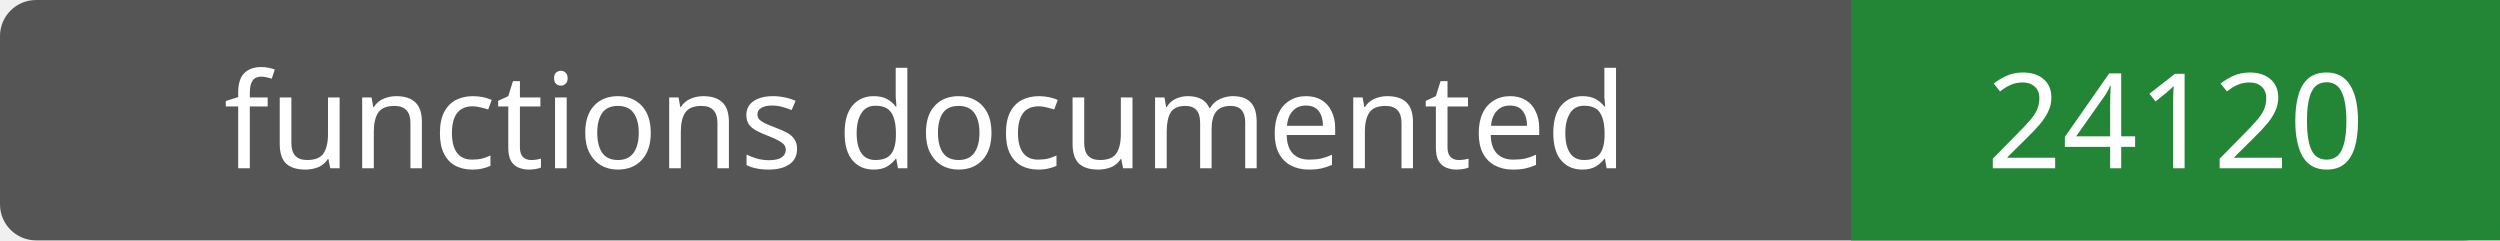
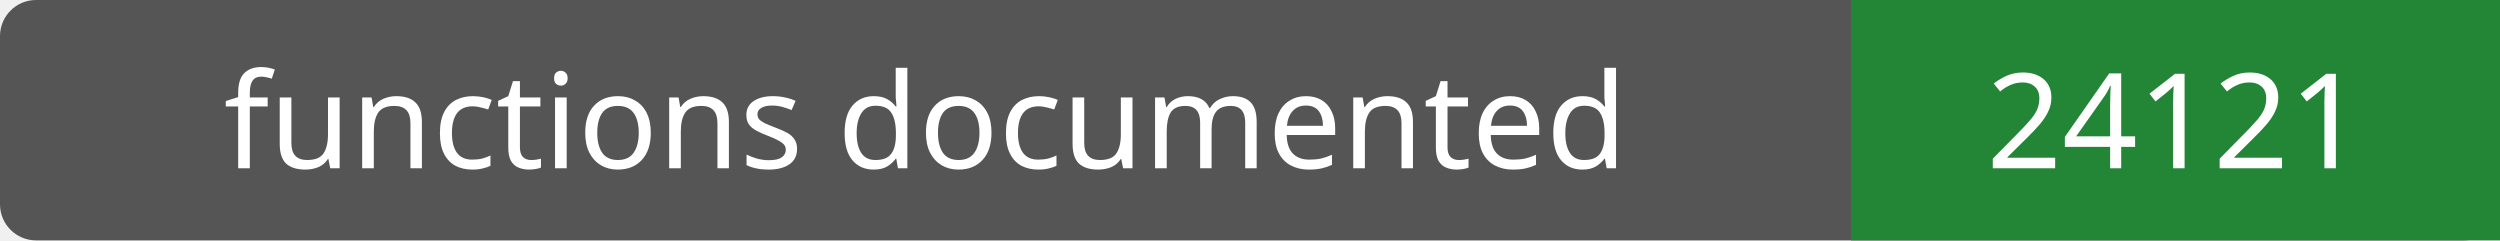
- <svg xmlns="http://www.w3.org/2000/svg" width="208" height="20" role="img" aria-label="functions documented: 24120">
+ <svg xmlns="http://www.w3.org/2000/svg" width="208" height="20" role="img" aria-label="functions documented: 24121">
  <rect width="208" height="20" rx="3" fill="#555" />
  <path fill="#238636" d="M154 0h54v20H154z" />
  <g fill="#fff" text-anchor="middle" font-family="Verdana,sans-serif" font-size="11">
    <text x="77.0" y="14">functions documented</text>
-     <text x="181.0" y="14">24120</text>
+     <text x="181.0" y="14">24121</text>
  </g>
</svg>
